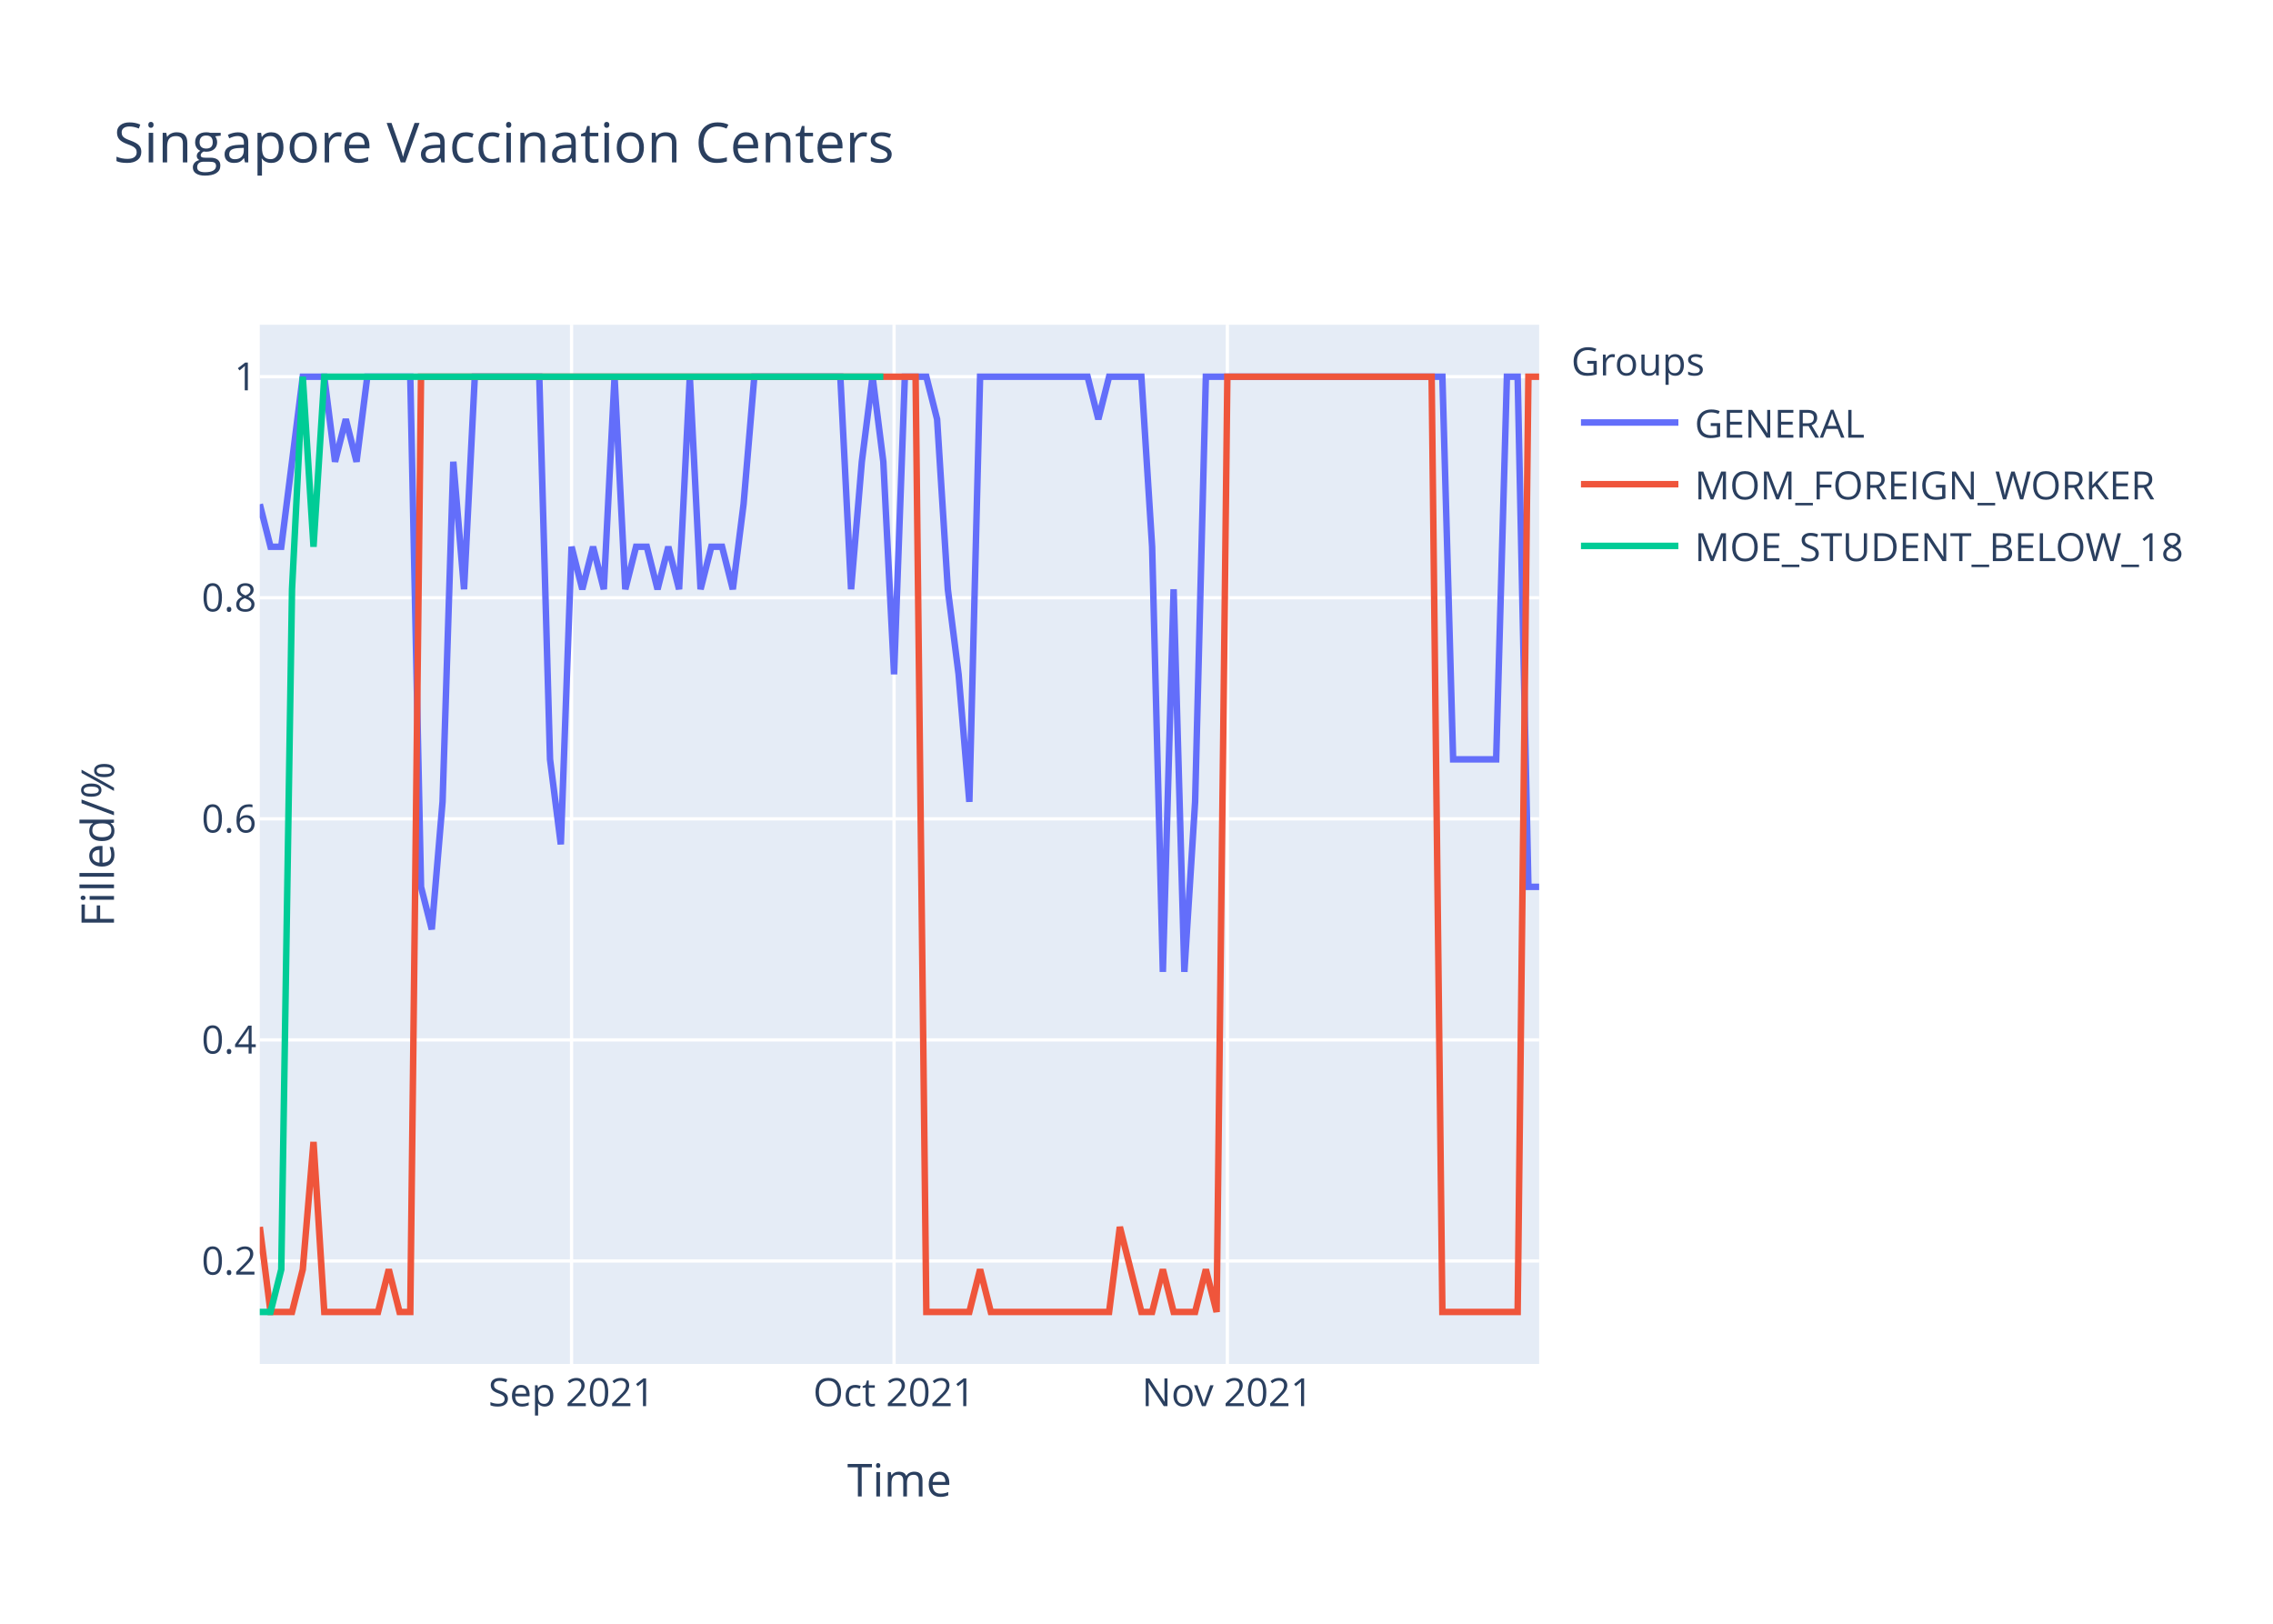
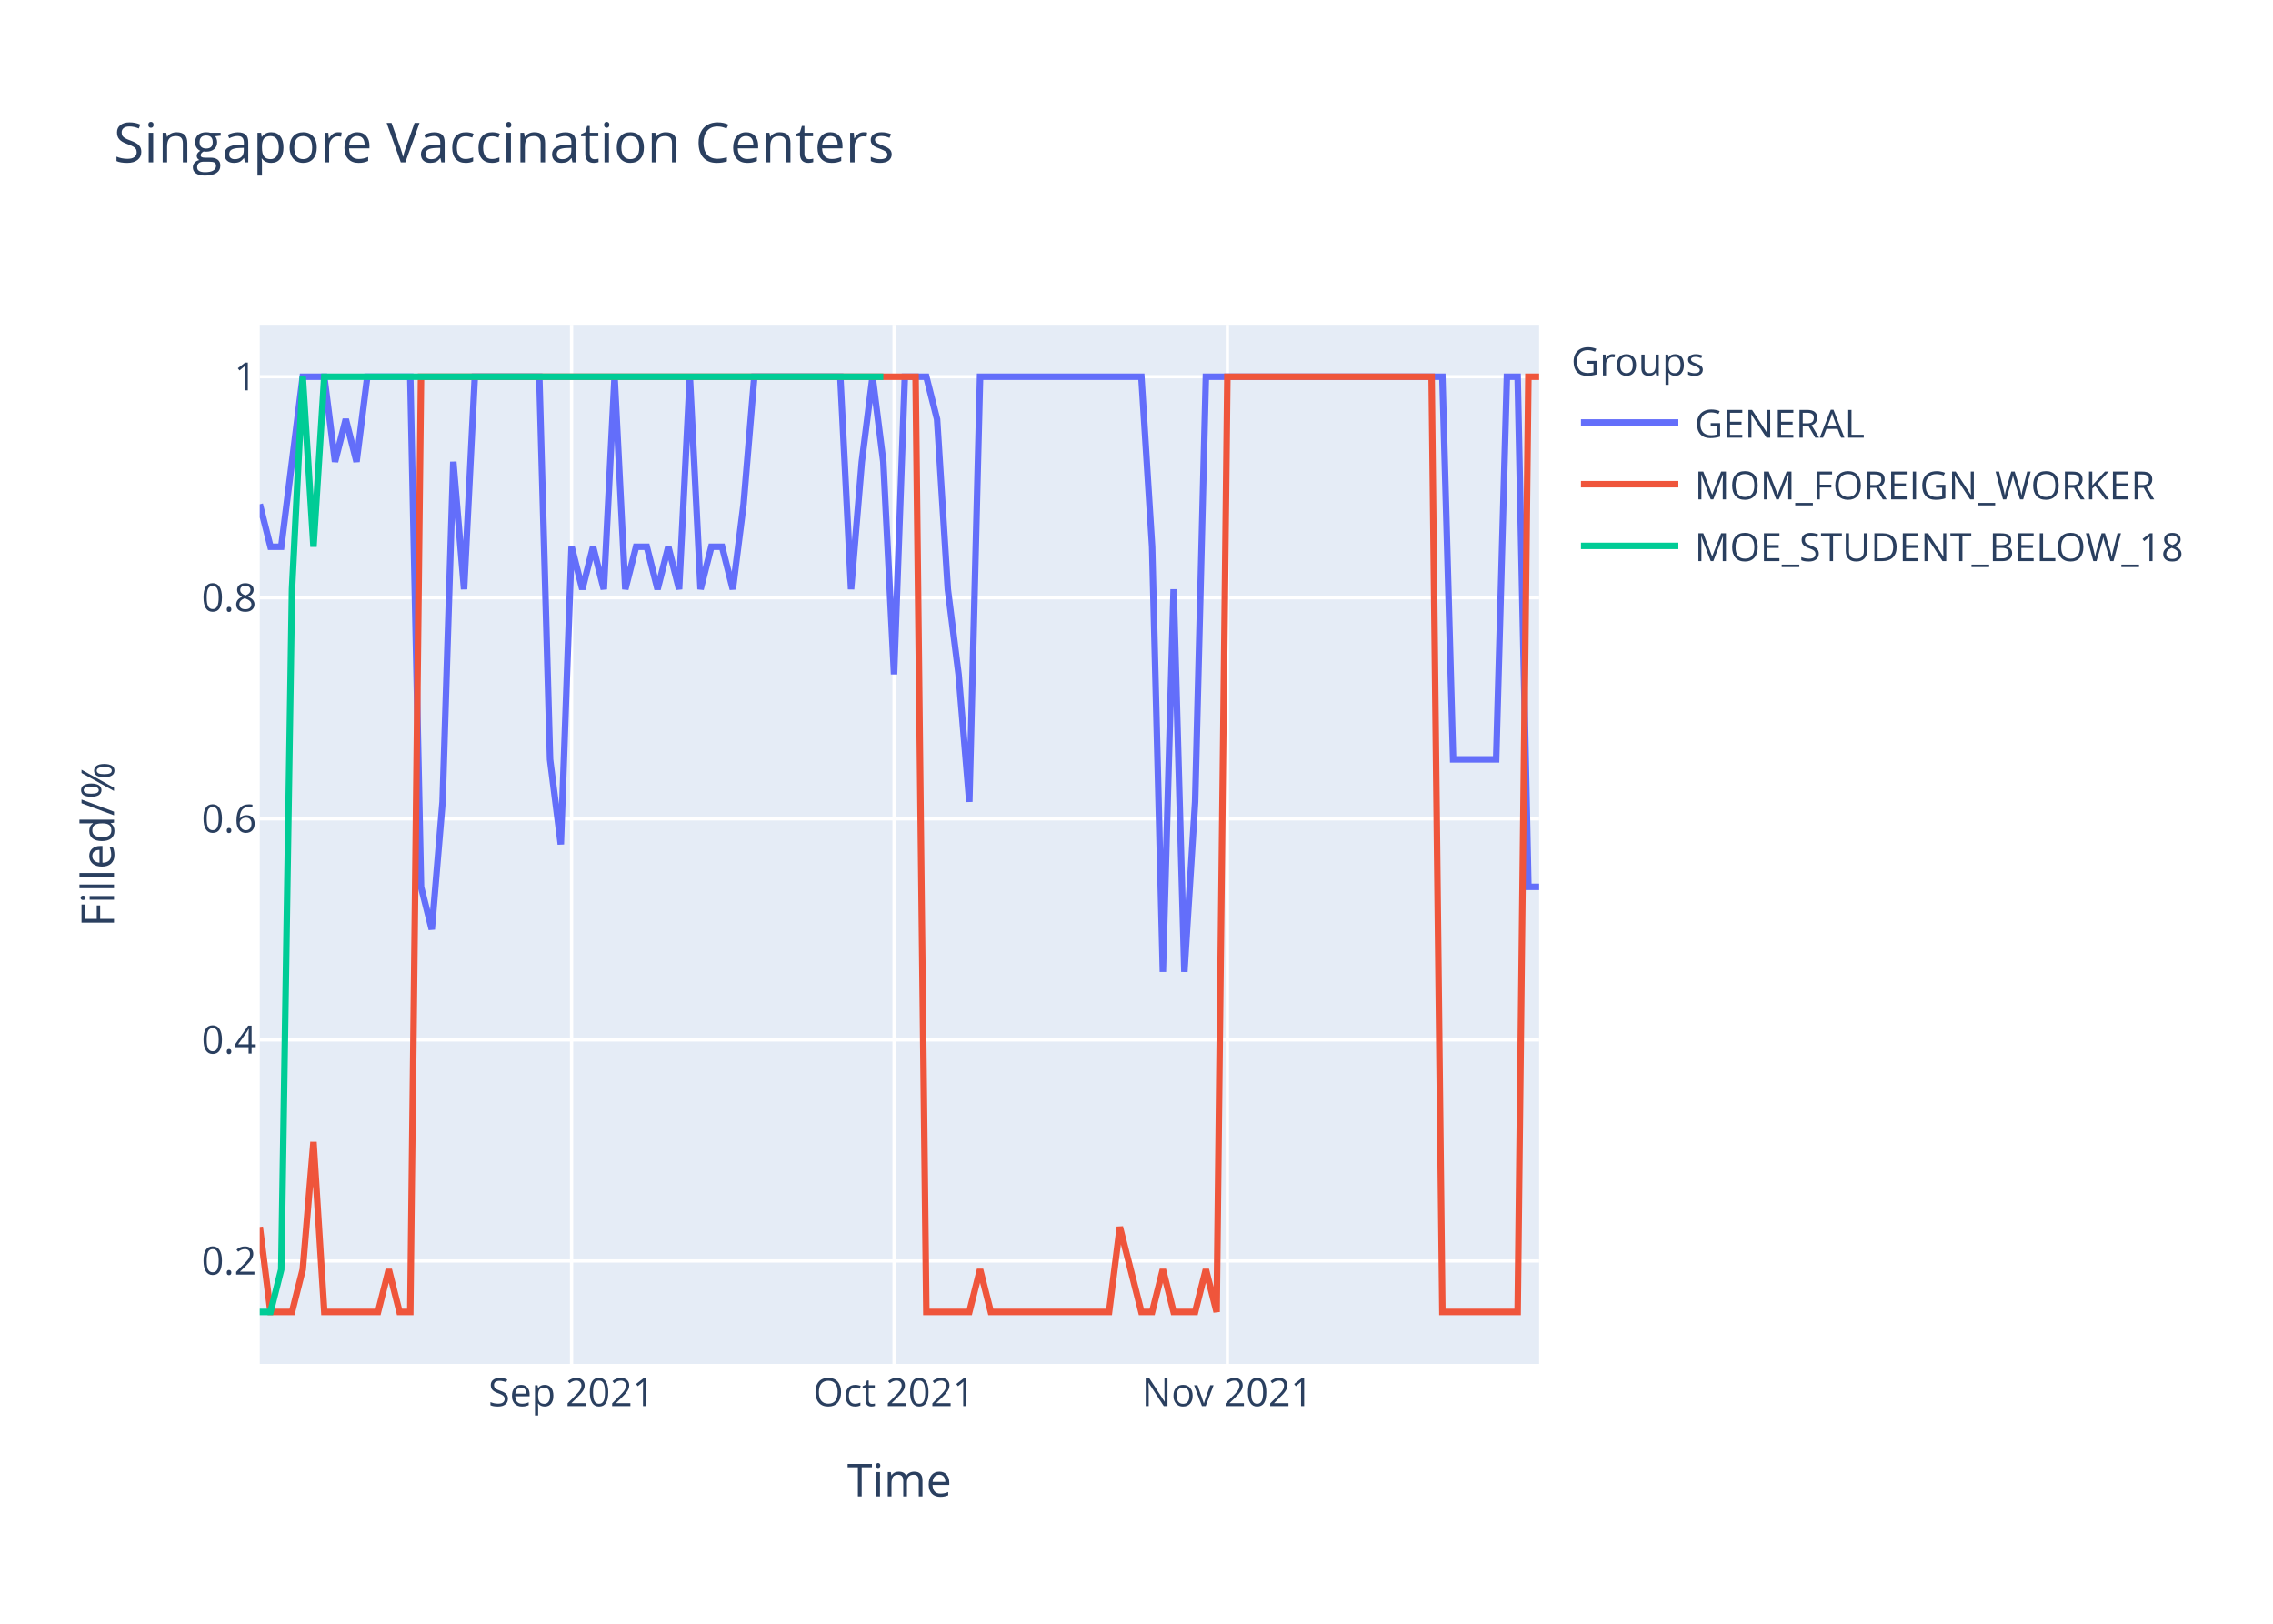
<svg xmlns="http://www.w3.org/2000/svg" class="main-svg" width="700" height="500" style="" viewBox="0 0 700 500">
  <rect x="0" y="0" width="700" height="500" style="fill: rgb(255, 255, 255); fill-opacity: 1;" />
-   <defs id="defs-2e7354">
+   <defs id="defs-834d78">
    <g class="clips">
-       <clipPath id="clip2e7354xyplot" class="plotclip">
+       <clipPath id="clip834d78xyplot" class="plotclip">
        <rect width="394" height="320" />
      </clipPath>
-       <clipPath class="axesclip" id="clip2e7354x">
+       <clipPath class="axesclip" id="clip834d78x">
        <rect x="80" y="0" width="394" height="500" />
      </clipPath>
-       <clipPath class="axesclip" id="clip2e7354y">
+       <clipPath class="axesclip" id="clip834d78y">
        <rect x="0" y="100" width="700" height="320" />
      </clipPath>
-       <clipPath class="axesclip" id="clip2e7354xy">
+       <clipPath class="axesclip" id="clip834d78xy">
        <rect x="80" y="100" width="394" height="320" />
      </clipPath>
    </g>
    <g class="gradients" />
  </defs>
  <g class="bglayer">
    <rect class="bg" x="80" y="100" width="394" height="320" style="fill: rgb(229, 236, 246); fill-opacity: 1; stroke-width: 0;" />
  </g>
  <g class="layer-below">
    <g class="imagelayer" />
    <g class="shapelayer" />
  </g>
  <g class="cartesianlayer">
    <g class="subplot xy">
      <g class="layer-subplot">
        <g class="shapelayer" />
        <g class="imagelayer" />
      </g>
      <g class="gridlayer">
        <g class="x">
          <path class="xgrid crisp" transform="translate(176.02,0)" d="M0,100v320" style="stroke: rgb(255, 255, 255); stroke-opacity: 1; stroke-width: 1px;" />
          <path class="xgrid crisp" transform="translate(275.34,0)" d="M0,100v320" style="stroke: rgb(255, 255, 255); stroke-opacity: 1; stroke-width: 1px;" />
          <path class="xgrid crisp" transform="translate(377.98,0)" d="M0,100v320" style="stroke: rgb(255, 255, 255); stroke-opacity: 1; stroke-width: 1px;" />
        </g>
        <g class="y">
          <path class="ygrid crisp" transform="translate(0,388.29)" d="M80,0h394" style="stroke: rgb(255, 255, 255); stroke-opacity: 1; stroke-width: 1px;" />
          <path class="ygrid crisp" transform="translate(0,320.22)" d="M80,0h394" style="stroke: rgb(255, 255, 255); stroke-opacity: 1; stroke-width: 1px;" />
          <path class="ygrid crisp" transform="translate(0,252.15)" d="M80,0h394" style="stroke: rgb(255, 255, 255); stroke-opacity: 1; stroke-width: 1px;" />
          <path class="ygrid crisp" transform="translate(0,184.07)" d="M80,0h394" style="stroke: rgb(255, 255, 255); stroke-opacity: 1; stroke-width: 1px;" />
          <path class="ygrid crisp" transform="translate(0,116)" d="M80,0h394" style="stroke: rgb(255, 255, 255); stroke-opacity: 1; stroke-width: 1px;" />
        </g>
      </g>
      <g class="zerolinelayer" />
      <path class="xlines-below" />
      <path class="ylines-below" />
      <g class="overlines-below" />
      <g class="xaxislayer-below" />
      <g class="yaxislayer-below" />
      <g class="overaxes-below" />
-       <g class="plot" transform="translate(80,100)" clip-path="url('#clip2e7354xyplot')">
+       <g class="plot" transform="translate(80,100)" clip-path="url('#clip834d78xyplot')">
        <g class="scatterlayer mlayer">
-           <g class="trace scatter trace4f56f7" style="stroke-miterlimit: 2; opacity: 1;">
+           <g class="trace scatter trace6ffc20" style="stroke-miterlimit: 2; opacity: 1;">
            <g class="fills" />
            <g class="errorbars" />
            <g class="lines">
-               <path class="js-line" d="M0,55.27L3.31,68.36L6.62,68.36L13.24,16L16.55,16L19.87,16L23.18,42.18L26.49,29.09L29.8,42.18L33.11,16L36.42,16L46.35,16L49.66,173.09L52.97,186.18L56.29,146.91L59.6,42.18L62.91,81.45L66.22,16L69.53,16L86.08,16L89.39,133.82L92.71,160L96.02,68.36L99.33,81.45L102.64,68.36L105.95,81.45L109.26,16L112.57,81.45L115.88,68.36L119.19,68.36L122.5,81.45L125.82,68.36L129.13,81.45L132.44,16L135.75,81.45L139.06,68.36L142.37,68.36L145.68,81.45L148.99,55.27L152.3,16L155.61,16L178.79,16L182.1,81.45L185.41,42.18L188.72,16L192.03,42.18L195.34,107.64L198.66,16L201.97,16L205.28,16L208.59,29.09L211.9,81.45L215.21,107.64L218.52,146.91L221.83,16L254.94,16L258.25,29.09L261.56,16L264.87,16L271.5,16L274.81,68.36L278.12,199.27L281.43,81.45L284.74,199.27L288.05,146.91L291.36,16L294.67,16L364.2,16L367.51,133.82L380.76,133.82L384.07,16L387.38,16L390.69,173.09L394,173.09" style="vector-effect: non-scaling-stroke; fill: none; stroke: rgb(99, 110, 250); stroke-opacity: 1; stroke-width: 2px; opacity: 1;" />
+               <path class="js-line" d="M0,55.27L3.31,68.36L6.62,68.36L13.24,16L16.55,16L19.87,16L23.18,42.18L26.49,29.09L29.8,42.18L33.11,16L36.42,16L46.35,16L49.66,173.09L52.97,186.18L56.29,146.91L59.6,42.18L62.91,81.45L66.22,16L69.53,16L86.08,16L89.39,133.82L92.71,160L96.02,68.36L99.33,81.45L102.64,68.36L105.95,81.45L109.26,16L112.57,81.45L115.88,68.36L119.19,68.36L122.5,81.45L125.82,68.36L129.13,81.45L132.44,16L135.75,81.45L139.06,68.36L142.37,68.36L145.68,81.45L148.99,55.27L152.3,16L155.61,16L178.79,16L182.1,81.45L185.41,42.18L188.72,16L192.03,42.18L195.34,107.64L198.66,16L201.97,16L205.28,16L208.59,29.09L211.9,81.45L215.21,107.64L218.52,146.91L221.83,16L271.5,16L274.81,68.36L278.12,199.27L281.43,81.45L284.74,199.27L288.05,146.91L291.36,16L294.67,16L364.2,16L367.51,133.82L380.76,133.82L384.07,16L387.38,16L390.69,173.09L394,173.09" style="vector-effect: non-scaling-stroke; fill: none; stroke: rgb(99, 110, 250); stroke-opacity: 1; stroke-width: 2px; opacity: 1;" />
            </g>
            <g class="points" />
            <g class="text" />
          </g>
-           <g class="trace scatter trace27ffff" style="stroke-miterlimit: 2; opacity: 1;">
+           <g class="trace scatter trace10e926" style="stroke-miterlimit: 2; opacity: 1;">
            <g class="fills" />
            <g class="errorbars" />
            <g class="lines">
              <path class="js-line" d="M0,277.82L3.31,304L6.62,304L9.93,304L13.24,290.91L16.55,251.64L19.87,304L36.42,304L39.73,290.91L43.04,304L46.35,304L49.66,16L52.97,16L201.97,16L205.28,304L218.52,304L221.83,290.91L225.14,304L228.45,304L261.56,304L264.87,277.82L271.5,304L274.81,304L278.12,290.91L281.43,304L288.05,304L291.36,290.91L294.67,304L297.98,16L360.89,16L364.2,304L387.38,304L390.69,16L394,16" style="vector-effect: non-scaling-stroke; fill: none; stroke: rgb(239, 85, 59); stroke-opacity: 1; stroke-width: 2px; opacity: 1;" />
            </g>
            <g class="points" />
            <g class="text" />
          </g>
-           <g class="trace scatter traced5f924" style="stroke-miterlimit: 2; opacity: 1;">
+           <g class="trace scatter tracec26a1d" style="stroke-miterlimit: 2; opacity: 1;">
            <g class="fills" />
            <g class="errorbars" />
            <g class="lines">
              <path class="js-line" d="M0,304L3.31,304L6.62,290.91L9.93,81.45L13.24,16L16.55,68.36L19.87,16L192.03,16" style="vector-effect: non-scaling-stroke; fill: none; stroke: rgb(0, 204, 150); stroke-opacity: 1; stroke-width: 2px; opacity: 1;" />
            </g>
            <g class="points" />
            <g class="text" />
          </g>
        </g>
      </g>
      <g class="overplot" />
      <path class="xlines-above crisp" d="M0,0" style="fill: none;" />
      <path class="ylines-above crisp" d="M0,0" style="fill: none;" />
      <g class="overlines-above" />
      <g class="xaxislayer-above">
        <g class="xtick">
          <text text-anchor="middle" x="0" y="433" transform="translate(176.02,0)" style="font-family: 'Open Sans', verdana, arial, sans-serif; font-size: 12px; fill: rgb(42, 63, 95); fill-opacity: 1; white-space: pre;">Sep 2021</text>
        </g>
        <g class="xtick">
          <text text-anchor="middle" x="0" y="433" transform="translate(275.34,0)" style="font-family: 'Open Sans', verdana, arial, sans-serif; font-size: 12px; fill: rgb(42, 63, 95); fill-opacity: 1; white-space: pre;">Oct 2021</text>
        </g>
        <g class="xtick">
          <text text-anchor="middle" x="0" y="433" transform="translate(377.98,0)" style="font-family: 'Open Sans', verdana, arial, sans-serif; font-size: 12px; fill: rgb(42, 63, 95); fill-opacity: 1; white-space: pre;">Nov 2021</text>
        </g>
      </g>
      <g class="yaxislayer-above">
        <g class="ytick">
          <text text-anchor="end" x="79" y="4.2" transform="translate(0,388.29)" style="font-family: 'Open Sans', verdana, arial, sans-serif; font-size: 12px; fill: rgb(42, 63, 95); fill-opacity: 1; white-space: pre;">0.2</text>
        </g>
        <g class="ytick">
          <text text-anchor="end" x="79" y="4.2" transform="translate(0,320.22)" style="font-family: 'Open Sans', verdana, arial, sans-serif; font-size: 12px; fill: rgb(42, 63, 95); fill-opacity: 1; white-space: pre;">0.4</text>
        </g>
        <g class="ytick">
          <text text-anchor="end" x="79" y="4.2" transform="translate(0,252.15)" style="font-family: 'Open Sans', verdana, arial, sans-serif; font-size: 12px; fill: rgb(42, 63, 95); fill-opacity: 1; white-space: pre;">0.6</text>
        </g>
        <g class="ytick">
          <text text-anchor="end" x="79" y="4.2" transform="translate(0,184.07)" style="font-family: 'Open Sans', verdana, arial, sans-serif; font-size: 12px; fill: rgb(42, 63, 95); fill-opacity: 1; white-space: pre;">0.8</text>
        </g>
        <g class="ytick">
          <text text-anchor="end" x="79" y="4.2" transform="translate(0,116)" style="font-family: 'Open Sans', verdana, arial, sans-serif; font-size: 12px; fill: rgb(42, 63, 95); fill-opacity: 1; white-space: pre;">1</text>
        </g>
      </g>
      <g class="overaxes-above" />
    </g>
  </g>
  <g class="polarlayer" />
  <g class="ternarylayer" />
  <g class="geolayer" />
  <g class="funnelarealayer" />
  <g class="pielayer" />
  <g class="treemaplayer" />
  <g class="sunburstlayer" />
  <g class="glimages" />
-   <defs id="topdefs-2e7354">
+   <defs id="topdefs-834d78">
    <g class="clips" />
-     <clipPath id="legend2e7354">
+     <clipPath id="legend834d78">
      <rect width="206" height="83" x="0" y="0" />
    </clipPath>
  </defs>
  <g class="layer-above">
    <g class="imagelayer" />
    <g class="shapelayer" />
  </g>
  <g class="infolayer">
    <g class="legend" pointer-events="all" transform="translate(481.88,100)">
      <rect class="bg" shape-rendering="crispEdges" width="206" height="83" x="0" y="0" style="stroke: rgb(68, 68, 68); stroke-opacity: 1; fill: rgb(255, 255, 255); fill-opacity: 1; stroke-width: 0px;" />
-       <g class="scrollbox" transform="" clip-path="url('#legend2e7354')">
+       <g class="scrollbox" transform="" clip-path="url('#legend834d78')">
        <text class="legendtitletext" text-anchor="start" x="2" y="15.6" style="font-family: 'Open Sans', verdana, arial, sans-serif; font-size: 12px; fill: rgb(42, 63, 95); fill-opacity: 1; white-space: pre;">Groups</text>
        <g class="groups" transform="">
          <g class="traces" transform="translate(0,30.1)" style="opacity: 1;">
            <text class="legendtext" text-anchor="start" x="40" y="4.68" style="font-family: 'Open Sans', verdana, arial, sans-serif; font-size: 12px; fill: rgb(42, 63, 95); fill-opacity: 1; white-space: pre;">GENERAL</text>
            <g class="layers" style="opacity: 1;">
              <g class="legendfill" />
              <g class="legendlines">
                <path class="js-line" d="M5,0h30" style="fill: none; stroke: rgb(99, 110, 250); stroke-opacity: 1; stroke-width: 2px;" />
              </g>
              <g class="legendsymbols">
                <g class="legendpoints" />
              </g>
            </g>
            <rect class="legendtoggle" x="0" y="-9.5" width="200.906" height="19" style="fill: rgb(0, 0, 0); fill-opacity: 0;" />
          </g>
        </g>
        <g class="groups" transform="">
          <g class="traces" transform="translate(0,49.1)" style="opacity: 1;">
            <text class="legendtext" text-anchor="start" x="40" y="4.68" style="font-family: 'Open Sans', verdana, arial, sans-serif; font-size: 12px; fill: rgb(42, 63, 95); fill-opacity: 1; white-space: pre;">MOM_FOREIGN_WORKER</text>
            <g class="layers" style="opacity: 1;">
              <g class="legendfill" />
              <g class="legendlines">
                <path class="js-line" d="M5,0h30" style="fill: none; stroke: rgb(239, 85, 59); stroke-opacity: 1; stroke-width: 2px;" />
              </g>
              <g class="legendsymbols">
                <g class="legendpoints" />
              </g>
            </g>
            <rect class="legendtoggle" x="0" y="-9.5" width="200.906" height="19" style="fill: rgb(0, 0, 0); fill-opacity: 0;" />
          </g>
        </g>
        <g class="groups" transform="">
          <g class="traces" transform="translate(0,68.1)" style="opacity: 1;">
            <text class="legendtext" text-anchor="start" x="40" y="4.68" style="font-family: 'Open Sans', verdana, arial, sans-serif; font-size: 12px; fill: rgb(42, 63, 95); fill-opacity: 1; white-space: pre;">MOE_STUDENT_BELOW_18</text>
            <g class="layers" style="opacity: 1;">
              <g class="legendfill" />
              <g class="legendlines">
                <path class="js-line" d="M5,0h30" style="fill: none; stroke: rgb(0, 204, 150); stroke-opacity: 1; stroke-width: 2px;" />
              </g>
              <g class="legendsymbols">
                <g class="legendpoints" />
              </g>
            </g>
            <rect class="legendtoggle" x="0" y="-9.5" width="200.906" height="19" style="fill: rgb(0, 0, 0); fill-opacity: 0;" />
          </g>
        </g>
      </g>
      <rect class="scrollbar" rx="20" ry="3" width="0" height="0" x="0" y="0" style="fill: rgb(128, 139, 164); fill-opacity: 1;" />
    </g>
    <g class="g-gtitle">
      <text class="gtitle" x="35" y="50" text-anchor="start" dy="0em" style="font-family: 'Open Sans', verdana, arial, sans-serif; font-size: 17px; fill: rgb(42, 63, 95); opacity: 1; font-weight: normal; white-space: pre;">Singapore Vaccination Centers</text>
    </g>
    <g class="g-xtitle">
      <text class="xtitle" x="277" y="460.8" text-anchor="middle" style="font-family: 'Open Sans', verdana, arial, sans-serif; font-size: 14px; fill: rgb(42, 63, 95); opacity: 1; font-weight: normal; white-space: pre;">Time</text>
    </g>
    <g class="g-ytitle">
      <text class="ytitle" transform="rotate(-90,35.10625,260)" x="35.106" y="260" text-anchor="middle" style="font-family: 'Open Sans', verdana, arial, sans-serif; font-size: 14px; fill: rgb(42, 63, 95); opacity: 1; font-weight: normal; white-space: pre;">Filled/%</text>
    </g>
  </g>
</svg>
